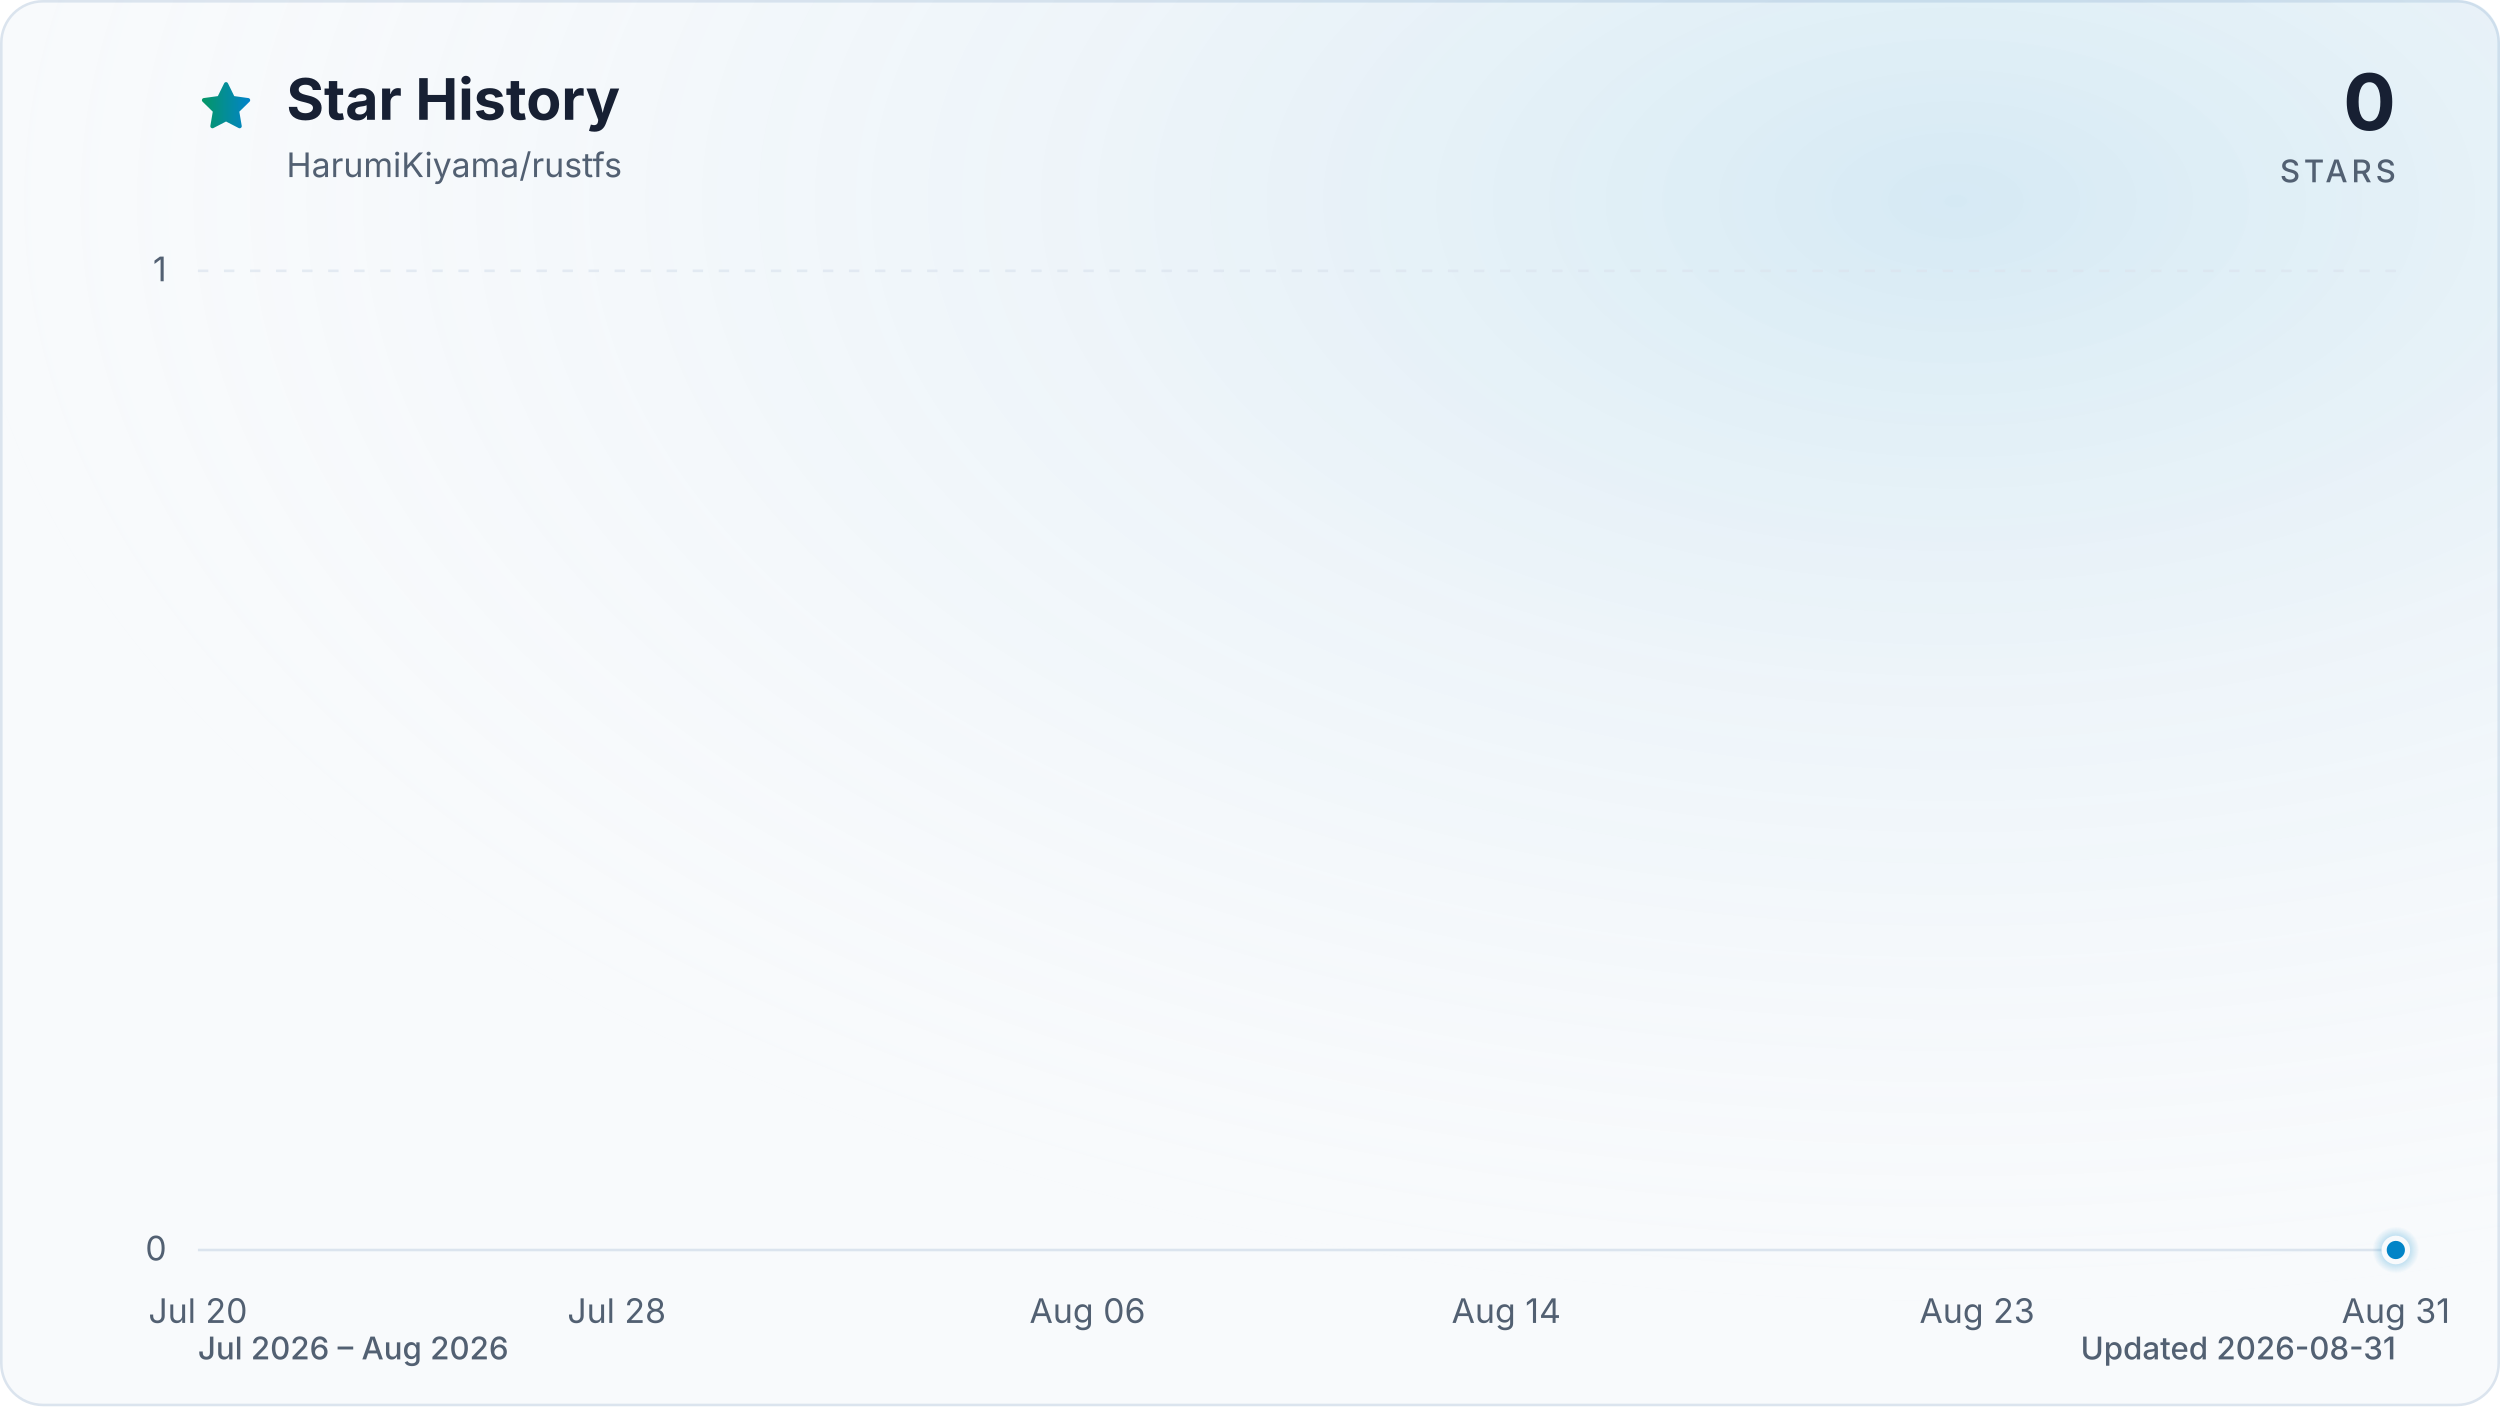
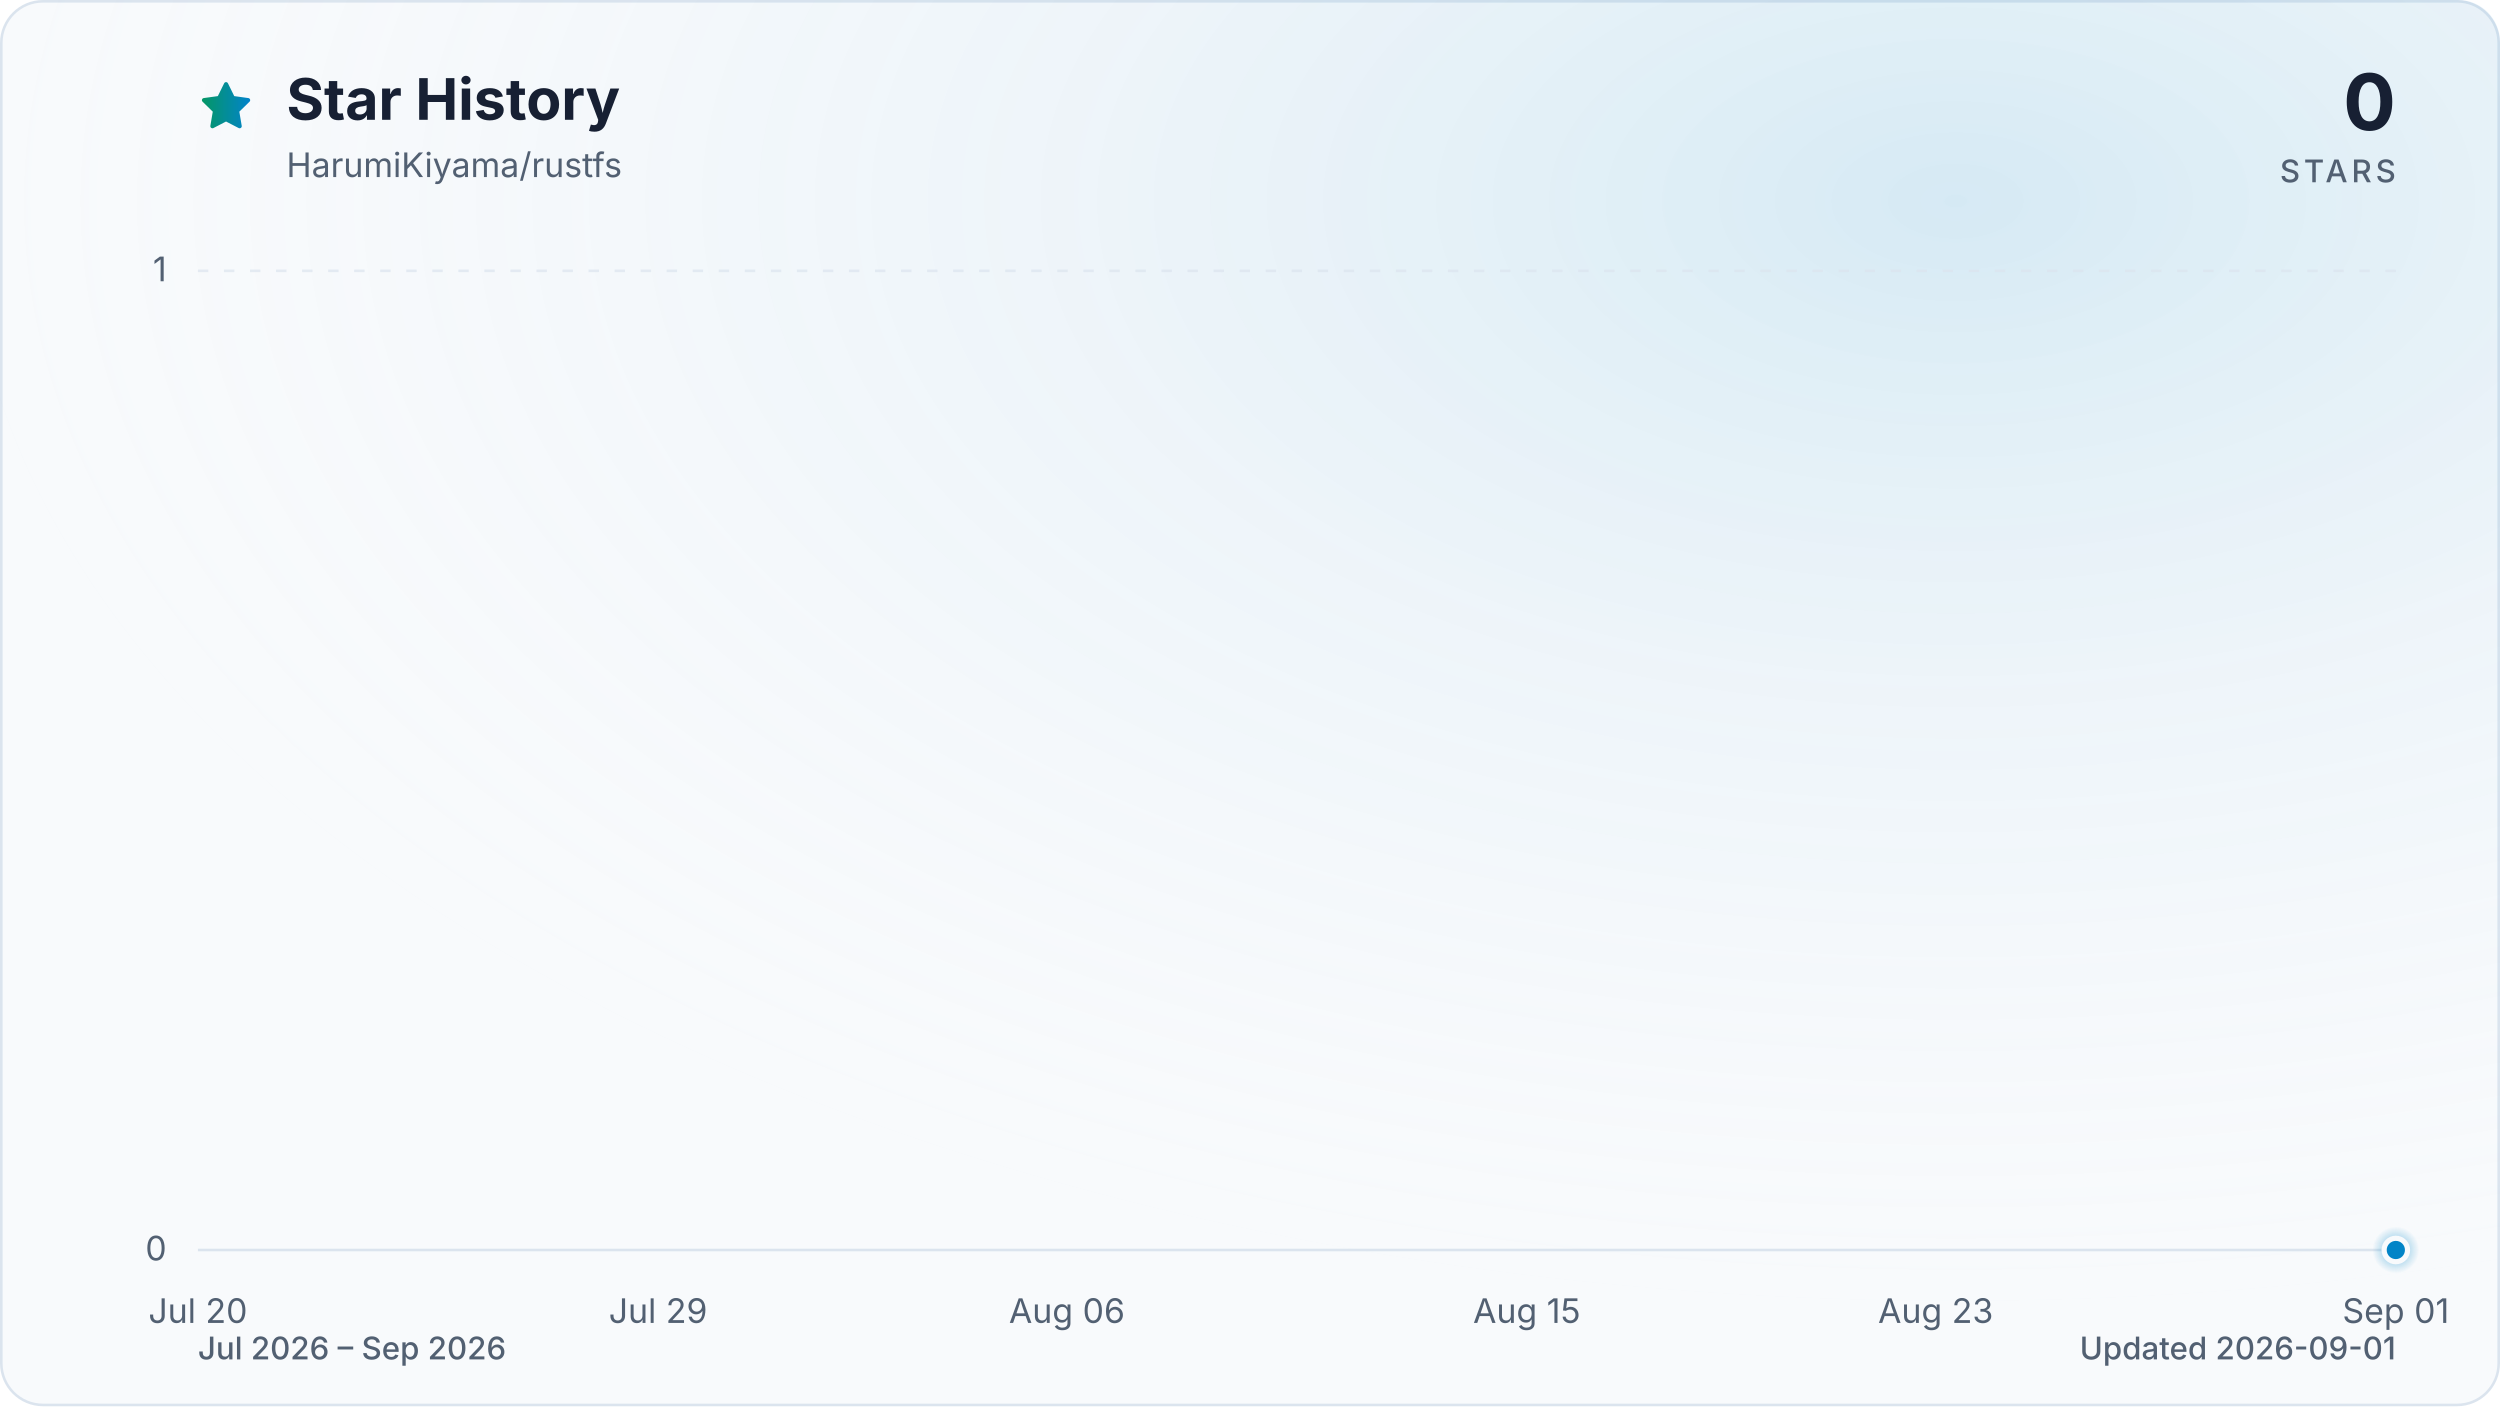
<svg xmlns="http://www.w3.org/2000/svg" viewBox="0 0 960 540" role="img" aria-labelledby="title description" data-style="gradient" data-variant="glow" data-animated="true">
  <defs>
    <linearGradient id="trend" x1="0" y1="0" x2="1" y2="0">
      <stop offset="0%" stop-color="#059669" />
      <stop offset="100%" stop-color="#0284c7" />
    </linearGradient>
    <linearGradient id="area" x1="0" y1="0" x2="0" y2="1">
      <stop offset="0%" stop-color="#059669" stop-opacity="0.30" />
      <stop offset="55%" stop-color="#0284c7" stop-opacity="0.10" />
      <stop offset="100%" stop-color="#0284c7" stop-opacity="0.01" />
    </linearGradient>
    <radialGradient id="marker-halo" cx="50%" cy="50%" r="50%">
      <stop offset="0%" stop-color="#0284c7" stop-opacity="0.55" />
      <stop offset="100%" stop-color="#0284c7" stop-opacity="0" />
    </radialGradient>
    <radialGradient id="surface-glow" cx="78%" cy="14%" r="80%">
      <stop offset="0%" stop-color="#0284c7" stop-opacity="0.14" />
      <stop offset="100%" stop-color="#f8fafc" stop-opacity="0" />
    </radialGradient>
    <filter id="trend-glow" x="-20%" y="-20%" width="140%" height="140%">
      <feGaussianBlur stdDeviation="7" />
    </filter>
  </defs>
  <style>
.trend-enter{transform-box:fill-box;transform-origin:center;animation:trend-enter 520ms cubic-bezier(0.16,1,0.3,1)}
.marker-enter{transform-box:fill-box;transform-origin:center;animation:marker-enter 320ms cubic-bezier(0.16,1,0.3,1) 200ms both}
.marker-pulse{transform-box:fill-box;transform-origin:center;animation:marker-pulse 2.6s ease-out infinite}
@keyframes trend-enter{from{opacity:.35;transform:translateY(10px)}to{opacity:1;transform:translateY(0)}}
@keyframes marker-enter{from{opacity:0;transform:scale(.4)}to{opacity:1;transform:scale(1)}}
@keyframes marker-pulse{0%{opacity:.5;transform:scale(.7)}70%,100%{opacity:0;transform:scale(2.1)}}
@media (prefers-reduced-motion:reduce){.trend-enter,.marker-enter,.marker-pulse{animation:none!important}}
@media (prefers-reduced-motion:reduce){.marker-pulse{opacity:0}}
</style>
  <rect x="0.5" y="0.5" width="959" height="539" fill="#f8fafc" stroke="#dbe4ee" stroke-width="1" rx="16" />
  <rect width="960" height="540" fill="url(#surface-glow)" rx="16" />
  <path d="M12 2.6l2.9 5.9 6.5.9-4.7 4.6 1.1 6.5-5.8-3-5.8 3 1.1-6.5-4.7-4.6 6.5-.9L12 2.6Z" transform="translate(76 30) scale(.9)" fill="url(#trend)" stroke="url(#trend)" stroke-width="1.8" stroke-linejoin="round" aria-hidden="true" />
  <text x="110" y="46" fill="#172033" font-family="ui-sans-serif, system-ui, -apple-system, BlinkMacSystemFont, 'Segoe UI', sans-serif" font-size="22" font-weight="700">Star History</text>
  <text x="110" y="68" fill="#526072" font-family="ui-sans-serif, system-ui, -apple-system, BlinkMacSystemFont, 'Segoe UI', sans-serif" font-size="13">HarumiKiyama/rustfs</text>
  <text x="920" y="50" fill="#172033" font-family="ui-sans-serif, system-ui, -apple-system, BlinkMacSystemFont, 'Segoe UI', sans-serif" font-size="30" font-weight="700" text-anchor="end">0</text>
  <text x="920" y="70" fill="#526072" font-family="ui-sans-serif, system-ui, -apple-system, BlinkMacSystemFont, 'Segoe UI', sans-serif" font-size="12" font-weight="500" letter-spacing="1.5" text-anchor="end">STARS</text>
  <line x1="76" y1="480.0" x2="920" y2="480.0" stroke="#dbe4ee" stroke-width="1" stroke-dasharray="0" opacity="1" />
  <text x="64" y="484.0" fill="#526072" font-family="ui-sans-serif, system-ui, -apple-system, BlinkMacSystemFont, 'Segoe UI', sans-serif" font-size="13" text-anchor="end">0</text>
  <line x1="76" y1="104.0" x2="920" y2="104.0" stroke="#dbe4ee" stroke-width="1" stroke-dasharray="4 6" opacity="0.7" />
  <text x="64" y="108.0" fill="#526072" font-family="ui-sans-serif, system-ui, -apple-system, BlinkMacSystemFont, 'Segoe UI', sans-serif" font-size="13" text-anchor="end">1</text>
  <text x="76.0" y="508" fill="#526072" font-family="ui-sans-serif, system-ui, -apple-system, BlinkMacSystemFont, 'Segoe UI', sans-serif" font-size="13" text-anchor="middle">Jul 20</text>
-   <text x="236.8" y="508" fill="#526072" font-family="ui-sans-serif, system-ui, -apple-system, BlinkMacSystemFont, 'Segoe UI', sans-serif" font-size="13" text-anchor="middle">Jul 28</text>
-   <text x="417.6" y="508" fill="#526072" font-family="ui-sans-serif, system-ui, -apple-system, BlinkMacSystemFont, 'Segoe UI', sans-serif" font-size="13" text-anchor="middle">Aug 06</text>
-   <text x="578.4" y="508" fill="#526072" font-family="ui-sans-serif, system-ui, -apple-system, BlinkMacSystemFont, 'Segoe UI', sans-serif" font-size="13" text-anchor="middle">Aug 14</text>
-   <text x="759.2" y="508" fill="#526072" font-family="ui-sans-serif, system-ui, -apple-system, BlinkMacSystemFont, 'Segoe UI', sans-serif" font-size="13" text-anchor="middle">Aug 23</text>
-   <text x="920.0" y="508" fill="#526072" font-family="ui-sans-serif, system-ui, -apple-system, BlinkMacSystemFont, 'Segoe UI', sans-serif" font-size="13" text-anchor="middle">Aug 31</text>
+   <text x="252.7" y="508" fill="#526072" font-family="ui-sans-serif, system-ui, -apple-system, BlinkMacSystemFont, 'Segoe UI', sans-serif" font-size="13" text-anchor="middle">Jul 29</text>
+   <text x="409.7" y="508" fill="#526072" font-family="ui-sans-serif, system-ui, -apple-system, BlinkMacSystemFont, 'Segoe UI', sans-serif" font-size="13" text-anchor="middle">Aug 06</text>
+   <text x="586.3" y="508" fill="#526072" font-family="ui-sans-serif, system-ui, -apple-system, BlinkMacSystemFont, 'Segoe UI', sans-serif" font-size="13" text-anchor="middle">Aug 15</text>
+   <text x="743.3" y="508" fill="#526072" font-family="ui-sans-serif, system-ui, -apple-system, BlinkMacSystemFont, 'Segoe UI', sans-serif" font-size="13" text-anchor="middle">Aug 23</text>
+   <text x="920.0" y="508" fill="#526072" font-family="ui-sans-serif, system-ui, -apple-system, BlinkMacSystemFont, 'Segoe UI', sans-serif" font-size="13" text-anchor="middle">Sep 01</text>
  <g class="trend-enter">
-     <path d="M 76.0 480.0 C 82.7 480.0, 89.4 480.0, 96.1 480.0 C 102.8 480.0, 109.5 480.0, 116.2 480.0 C 122.9 480.0, 129.6 480.0, 136.3 480.0 C 143.0 480.0, 149.7 480.0, 156.4 480.0 C 163.1 480.0, 169.8 480.0, 176.5 480.0 C 183.2 480.0, 189.9 480.0, 196.6 480.0 C 203.3 480.0, 210.0 480.0, 216.7 480.0 C 223.4 480.0, 230.1 480.0, 236.8 480.0 C 243.5 480.0, 250.2 480.0, 256.9 480.0 C 263.6 480.0, 270.3 480.0, 277.0 480.0 C 283.7 480.0, 290.3 480.0, 297.0 480.0 C 303.7 480.0, 310.4 480.0, 317.1 480.0 C 323.8 480.0, 330.5 480.0, 337.2 480.0 C 343.9 480.0, 350.6 480.0, 357.3 480.0 C 364.0 480.0, 370.7 480.0, 377.4 480.0 C 384.1 480.0, 390.8 480.0, 397.5 480.0 C 404.2 480.0, 410.9 480.0, 417.6 480.0 C 424.3 480.0, 431.0 480.0, 437.7 480.0 C 444.4 480.0, 451.1 480.0, 457.8 480.0 C 464.5 480.0, 471.2 480.0, 477.9 480.0 C 484.6 480.0, 491.3 480.0, 498.0 480.0 C 504.7 480.0, 511.4 480.0, 518.1 480.0 C 524.8 480.0, 531.5 480.0, 538.2 480.0 C 544.9 480.0, 551.6 480.0, 558.3 480.0 C 565.0 480.0, 571.7 480.0, 578.4 480.0 C 585.1 480.0, 591.8 480.0, 598.5 480.0 C 605.2 480.0, 611.9 480.0, 618.6 480.0 C 625.3 480.0, 632.0 480.0, 638.7 480.0 C 645.4 480.0, 652.1 480.0, 658.8 480.0 C 665.5 480.0, 672.2 480.0, 678.9 480.0 C 685.6 480.0, 692.3 480.0, 699.0 480.0 C 705.7 480.0, 712.3 480.0, 719.0 480.0 C 725.7 480.0, 732.4 480.0, 739.1 480.0 C 745.8 480.0, 752.5 480.0, 759.2 480.0 C 765.9 480.0, 772.6 480.0, 779.3 480.0 C 786.0 480.0, 792.7 480.0, 799.4 480.0 C 806.1 480.0, 812.8 480.0, 819.5 480.0 C 826.2 480.0, 832.9 480.0, 839.6 480.0 C 846.3 480.0, 853.0 480.0, 859.7 480.0 C 866.4 480.0, 873.1 480.0, 879.8 480.0 C 886.5 480.0, 893.2 480.0, 899.9 480.0 C 906.6 480.0, 913.3 480.0, 920.0 480.0 L 920.0 480.0 L 76.0 480.0 Z" fill="url(#area)" />
-     <path d="M 76.0 480.0 C 82.7 480.0, 89.4 480.0, 96.1 480.0 C 102.8 480.0, 109.5 480.0, 116.2 480.0 C 122.9 480.0, 129.6 480.0, 136.3 480.0 C 143.0 480.0, 149.7 480.0, 156.4 480.0 C 163.1 480.0, 169.8 480.0, 176.5 480.0 C 183.2 480.0, 189.9 480.0, 196.6 480.0 C 203.3 480.0, 210.0 480.0, 216.7 480.0 C 223.4 480.0, 230.1 480.0, 236.8 480.0 C 243.5 480.0, 250.2 480.0, 256.9 480.0 C 263.6 480.0, 270.3 480.0, 277.0 480.0 C 283.7 480.0, 290.3 480.0, 297.0 480.0 C 303.7 480.0, 310.4 480.0, 317.1 480.0 C 323.8 480.0, 330.5 480.0, 337.2 480.0 C 343.9 480.0, 350.6 480.0, 357.3 480.0 C 364.0 480.0, 370.7 480.0, 377.4 480.0 C 384.1 480.0, 390.8 480.0, 397.5 480.0 C 404.2 480.0, 410.9 480.0, 417.6 480.0 C 424.3 480.0, 431.0 480.0, 437.7 480.0 C 444.4 480.0, 451.1 480.0, 457.8 480.0 C 464.5 480.0, 471.2 480.0, 477.9 480.0 C 484.6 480.0, 491.3 480.0, 498.0 480.0 C 504.7 480.0, 511.4 480.0, 518.1 480.0 C 524.8 480.0, 531.5 480.0, 538.2 480.0 C 544.9 480.0, 551.6 480.0, 558.3 480.0 C 565.0 480.0, 571.7 480.0, 578.4 480.0 C 585.1 480.0, 591.8 480.0, 598.5 480.0 C 605.2 480.0, 611.9 480.0, 618.6 480.0 C 625.3 480.0, 632.0 480.0, 638.7 480.0 C 645.4 480.0, 652.1 480.0, 658.8 480.0 C 665.5 480.0, 672.2 480.0, 678.9 480.0 C 685.6 480.0, 692.3 480.0, 699.0 480.0 C 705.7 480.0, 712.3 480.0, 719.0 480.0 C 725.7 480.0, 732.4 480.0, 739.1 480.0 C 745.8 480.0, 752.5 480.0, 759.2 480.0 C 765.9 480.0, 772.6 480.0, 779.3 480.0 C 786.0 480.0, 792.7 480.0, 799.4 480.0 C 806.1 480.0, 812.8 480.0, 819.5 480.0 C 826.2 480.0, 832.9 480.0, 839.6 480.0 C 846.3 480.0, 853.0 480.0, 859.7 480.0 C 866.4 480.0, 873.1 480.0, 879.8 480.0 C 886.5 480.0, 893.2 480.0, 899.9 480.0 C 906.6 480.0, 913.3 480.0, 920.0 480.0" fill="none" stroke="url(#trend)" stroke-width="12" stroke-linecap="round" stroke-linejoin="round" opacity="0.16" filter="url(#trend-glow)" />
-     <path d="M 76.0 480.0 C 82.7 480.0, 89.4 480.0, 96.1 480.0 C 102.8 480.0, 109.5 480.0, 116.2 480.0 C 122.9 480.0, 129.6 480.0, 136.3 480.0 C 143.0 480.0, 149.7 480.0, 156.4 480.0 C 163.1 480.0, 169.8 480.0, 176.5 480.0 C 183.2 480.0, 189.9 480.0, 196.6 480.0 C 203.3 480.0, 210.0 480.0, 216.7 480.0 C 223.4 480.0, 230.1 480.0, 236.8 480.0 C 243.5 480.0, 250.2 480.0, 256.9 480.0 C 263.6 480.0, 270.3 480.0, 277.0 480.0 C 283.7 480.0, 290.3 480.0, 297.0 480.0 C 303.7 480.0, 310.4 480.0, 317.1 480.0 C 323.8 480.0, 330.5 480.0, 337.2 480.0 C 343.9 480.0, 350.6 480.0, 357.3 480.0 C 364.0 480.0, 370.7 480.0, 377.4 480.0 C 384.1 480.0, 390.8 480.0, 397.5 480.0 C 404.2 480.0, 410.9 480.0, 417.6 480.0 C 424.3 480.0, 431.0 480.0, 437.7 480.0 C 444.4 480.0, 451.1 480.0, 457.8 480.0 C 464.5 480.0, 471.2 480.0, 477.9 480.0 C 484.6 480.0, 491.3 480.0, 498.0 480.0 C 504.7 480.0, 511.4 480.0, 518.1 480.0 C 524.8 480.0, 531.5 480.0, 538.2 480.0 C 544.9 480.0, 551.6 480.0, 558.3 480.0 C 565.0 480.0, 571.7 480.0, 578.4 480.0 C 585.1 480.0, 591.8 480.0, 598.5 480.0 C 605.2 480.0, 611.9 480.0, 618.6 480.0 C 625.3 480.0, 632.0 480.0, 638.7 480.0 C 645.4 480.0, 652.1 480.0, 658.8 480.0 C 665.5 480.0, 672.2 480.0, 678.9 480.0 C 685.6 480.0, 692.3 480.0, 699.0 480.0 C 705.7 480.0, 712.3 480.0, 719.0 480.0 C 725.7 480.0, 732.4 480.0, 739.1 480.0 C 745.8 480.0, 752.5 480.0, 759.2 480.0 C 765.9 480.0, 772.6 480.0, 779.3 480.0 C 786.0 480.0, 792.7 480.0, 799.4 480.0 C 806.1 480.0, 812.8 480.0, 819.5 480.0 C 826.2 480.0, 832.9 480.0, 839.6 480.0 C 846.3 480.0, 853.0 480.0, 859.7 480.0 C 866.4 480.0, 873.1 480.0, 879.8 480.0 C 886.5 480.0, 893.2 480.0, 899.9 480.0 C 906.6 480.0, 913.3 480.0, 920.0 480.0" fill="none" stroke="url(#trend)" stroke-width="3" stroke-linecap="round" stroke-linejoin="round" />
+     <path d="M 76.0 480.0 C 82.5 480.0, 89.1 480.0, 95.6 480.0 C 102.2 480.0, 108.7 480.0, 115.3 480.0 C 121.8 480.0, 128.3 480.0, 134.9 480.0 C 141.4 480.0, 148.0 480.0, 154.5 480.0 C 161.1 480.0, 167.6 480.0, 174.1 480.0 C 180.7 480.0, 187.2 480.0, 193.8 480.0 C 200.3 480.0, 206.9 480.0, 213.4 480.0 C 219.9 480.0, 226.5 480.0, 233.0 480.0 C 239.6 480.0, 246.1 480.0, 252.7 480.0 C 259.2 480.0, 265.7 480.0, 272.3 480.0 C 278.8 480.0, 285.4 480.0, 291.9 480.0 C 298.4 480.0, 305.0 480.0, 311.5 480.0 C 318.1 480.0, 324.6 480.0, 331.2 480.0 C 337.7 480.0, 344.2 480.0, 350.8 480.0 C 357.3 480.0, 363.9 480.0, 370.4 480.0 C 377.0 480.0, 383.5 480.0, 390.0 480.0 C 396.6 480.0, 403.1 480.0, 409.7 480.0 C 416.2 480.0, 422.8 480.0, 429.3 480.0 C 435.8 480.0, 442.4 480.0, 448.9 480.0 C 455.5 480.0, 462.0 480.0, 468.6 480.0 C 475.1 480.0, 481.6 480.0, 488.2 480.0 C 494.7 480.0, 501.3 480.0, 507.8 480.0 C 514.4 480.0, 520.9 480.0, 527.4 480.0 C 534.0 480.0, 540.5 480.0, 547.1 480.0 C 553.6 480.0, 560.2 480.0, 566.7 480.0 C 573.2 480.0, 579.8 480.0, 586.3 480.0 C 592.9 480.0, 599.4 480.0, 606.0 480.0 C 612.5 480.0, 619.0 480.0, 625.6 480.0 C 632.1 480.0, 638.7 480.0, 645.2 480.0 C 651.8 480.0, 658.3 480.0, 664.8 480.0 C 671.4 480.0, 677.9 480.0, 684.5 480.0 C 691.0 480.0, 697.6 480.0, 704.1 480.0 C 710.6 480.0, 717.2 480.0, 723.7 480.0 C 730.3 480.0, 736.8 480.0, 743.3 480.0 C 749.9 480.0, 756.4 480.0, 763.0 480.0 C 769.5 480.0, 776.1 480.0, 782.6 480.0 C 789.1 480.0, 795.7 480.0, 802.2 480.0 C 808.8 480.0, 815.3 480.0, 821.9 480.0 C 828.4 480.0, 834.9 480.0, 841.5 480.0 C 848.0 480.0, 854.6 480.0, 861.1 480.0 C 867.7 480.0, 874.2 480.0, 880.7 480.0 C 887.3 480.0, 893.8 480.0, 900.4 480.0 C 906.9 480.0, 913.5 480.0, 920.0 480.0 L 920.0 480.0 L 76.0 480.0 Z" fill="url(#area)" />
+     <path d="M 76.0 480.0 C 82.5 480.0, 89.1 480.0, 95.6 480.0 C 102.2 480.0, 108.7 480.0, 115.3 480.0 C 121.8 480.0, 128.3 480.0, 134.9 480.0 C 141.4 480.0, 148.0 480.0, 154.5 480.0 C 161.1 480.0, 167.6 480.0, 174.1 480.0 C 180.7 480.0, 187.2 480.0, 193.8 480.0 C 200.3 480.0, 206.9 480.0, 213.4 480.0 C 219.9 480.0, 226.5 480.0, 233.0 480.0 C 239.6 480.0, 246.1 480.0, 252.7 480.0 C 259.2 480.0, 265.7 480.0, 272.3 480.0 C 278.8 480.0, 285.4 480.0, 291.9 480.0 C 298.4 480.0, 305.0 480.0, 311.5 480.0 C 318.1 480.0, 324.6 480.0, 331.2 480.0 C 337.7 480.0, 344.2 480.0, 350.8 480.0 C 357.3 480.0, 363.9 480.0, 370.4 480.0 C 377.0 480.0, 383.5 480.0, 390.0 480.0 C 396.6 480.0, 403.1 480.0, 409.7 480.0 C 416.2 480.0, 422.8 480.0, 429.3 480.0 C 435.8 480.0, 442.4 480.0, 448.9 480.0 C 455.5 480.0, 462.0 480.0, 468.6 480.0 C 475.1 480.0, 481.6 480.0, 488.2 480.0 C 494.7 480.0, 501.3 480.0, 507.8 480.0 C 514.4 480.0, 520.9 480.0, 527.4 480.0 C 534.0 480.0, 540.5 480.0, 547.1 480.0 C 553.6 480.0, 560.2 480.0, 566.7 480.0 C 573.2 480.0, 579.8 480.0, 586.3 480.0 C 592.9 480.0, 599.4 480.0, 606.0 480.0 C 612.5 480.0, 619.0 480.0, 625.6 480.0 C 632.1 480.0, 638.7 480.0, 645.2 480.0 C 651.8 480.0, 658.3 480.0, 664.8 480.0 C 671.4 480.0, 677.9 480.0, 684.5 480.0 C 691.0 480.0, 697.6 480.0, 704.1 480.0 C 710.6 480.0, 717.2 480.0, 723.7 480.0 C 730.3 480.0, 736.8 480.0, 743.3 480.0 C 749.9 480.0, 756.4 480.0, 763.0 480.0 C 769.5 480.0, 776.1 480.0, 782.6 480.0 C 789.1 480.0, 795.7 480.0, 802.2 480.0 C 808.8 480.0, 815.3 480.0, 821.9 480.0 C 828.4 480.0, 834.9 480.0, 841.5 480.0 C 848.0 480.0, 854.6 480.0, 861.1 480.0 C 867.7 480.0, 874.2 480.0, 880.7 480.0 C 887.3 480.0, 893.8 480.0, 900.4 480.0 C 906.9 480.0, 913.5 480.0, 920.0 480.0" fill="none" stroke="url(#trend)" stroke-width="12" stroke-linecap="round" stroke-linejoin="round" opacity="0.16" filter="url(#trend-glow)" />
+     <path d="M 76.0 480.0 C 82.5 480.0, 89.1 480.0, 95.6 480.0 C 102.2 480.0, 108.7 480.0, 115.3 480.0 C 121.8 480.0, 128.3 480.0, 134.9 480.0 C 141.4 480.0, 148.0 480.0, 154.5 480.0 C 161.1 480.0, 167.6 480.0, 174.1 480.0 C 180.7 480.0, 187.2 480.0, 193.8 480.0 C 200.3 480.0, 206.9 480.0, 213.4 480.0 C 219.9 480.0, 226.5 480.0, 233.0 480.0 C 239.6 480.0, 246.1 480.0, 252.7 480.0 C 259.2 480.0, 265.7 480.0, 272.3 480.0 C 278.8 480.0, 285.4 480.0, 291.9 480.0 C 298.4 480.0, 305.0 480.0, 311.5 480.0 C 318.1 480.0, 324.6 480.0, 331.2 480.0 C 337.7 480.0, 344.2 480.0, 350.8 480.0 C 357.3 480.0, 363.9 480.0, 370.4 480.0 C 377.0 480.0, 383.5 480.0, 390.0 480.0 C 396.6 480.0, 403.1 480.0, 409.7 480.0 C 416.2 480.0, 422.8 480.0, 429.3 480.0 C 435.8 480.0, 442.4 480.0, 448.9 480.0 C 455.5 480.0, 462.0 480.0, 468.6 480.0 C 475.1 480.0, 481.6 480.0, 488.2 480.0 C 494.7 480.0, 501.3 480.0, 507.8 480.0 C 514.4 480.0, 520.9 480.0, 527.4 480.0 C 534.0 480.0, 540.5 480.0, 547.1 480.0 C 553.6 480.0, 560.2 480.0, 566.7 480.0 C 573.2 480.0, 579.8 480.0, 586.3 480.0 C 592.9 480.0, 599.4 480.0, 606.0 480.0 C 612.5 480.0, 619.0 480.0, 625.6 480.0 C 632.1 480.0, 638.7 480.0, 645.2 480.0 C 651.8 480.0, 658.3 480.0, 664.8 480.0 C 671.4 480.0, 677.9 480.0, 684.5 480.0 C 691.0 480.0, 697.6 480.0, 704.1 480.0 C 710.6 480.0, 717.2 480.0, 723.7 480.0 C 730.3 480.0, 736.8 480.0, 743.3 480.0 C 749.9 480.0, 756.4 480.0, 763.0 480.0 C 769.5 480.0, 776.1 480.0, 782.6 480.0 C 789.1 480.0, 795.7 480.0, 802.2 480.0 C 808.8 480.0, 815.3 480.0, 821.9 480.0 C 828.4 480.0, 834.9 480.0, 841.5 480.0 C 848.0 480.0, 854.6 480.0, 861.1 480.0 C 867.7 480.0, 874.2 480.0, 880.7 480.0 C 887.3 480.0, 893.8 480.0, 900.4 480.0 C 906.9 480.0, 913.5 480.0, 920.0 480.0" fill="none" stroke="url(#trend)" stroke-width="3" stroke-linecap="round" stroke-linejoin="round" />
  </g>
  <g class="marker-enter">
    <circle class="marker-pulse" cx="920.0" cy="480.0" r="9" fill="url(#marker-halo)" />
    <circle cx="920.0" cy="480.0" r="4.5" fill="#0284c7" stroke="#f8fafc" stroke-width="2" />
  </g>
-   <text x="76" y="522" fill="#526072" font-family="ui-sans-serif, system-ui, -apple-system, BlinkMacSystemFont, 'Segoe UI', sans-serif" font-size="12" font-weight="500">Jul 2026 – Aug 2026</text>
-   <text x="920" y="522" fill="#526072" font-family="ui-sans-serif, system-ui, -apple-system, BlinkMacSystemFont, 'Segoe UI', sans-serif" font-size="12" font-weight="500" text-anchor="end">Updated 2026-08-31</text>
+   <text x="76" y="522" fill="#526072" font-family="ui-sans-serif, system-ui, -apple-system, BlinkMacSystemFont, 'Segoe UI', sans-serif" font-size="12" font-weight="500">Jul 2026 – Sep 2026</text>
+   <text x="920" y="522" fill="#526072" font-family="ui-sans-serif, system-ui, -apple-system, BlinkMacSystemFont, 'Segoe UI', sans-serif" font-size="12" font-weight="500" text-anchor="end">Updated 2026-09-01</text>
</svg>
